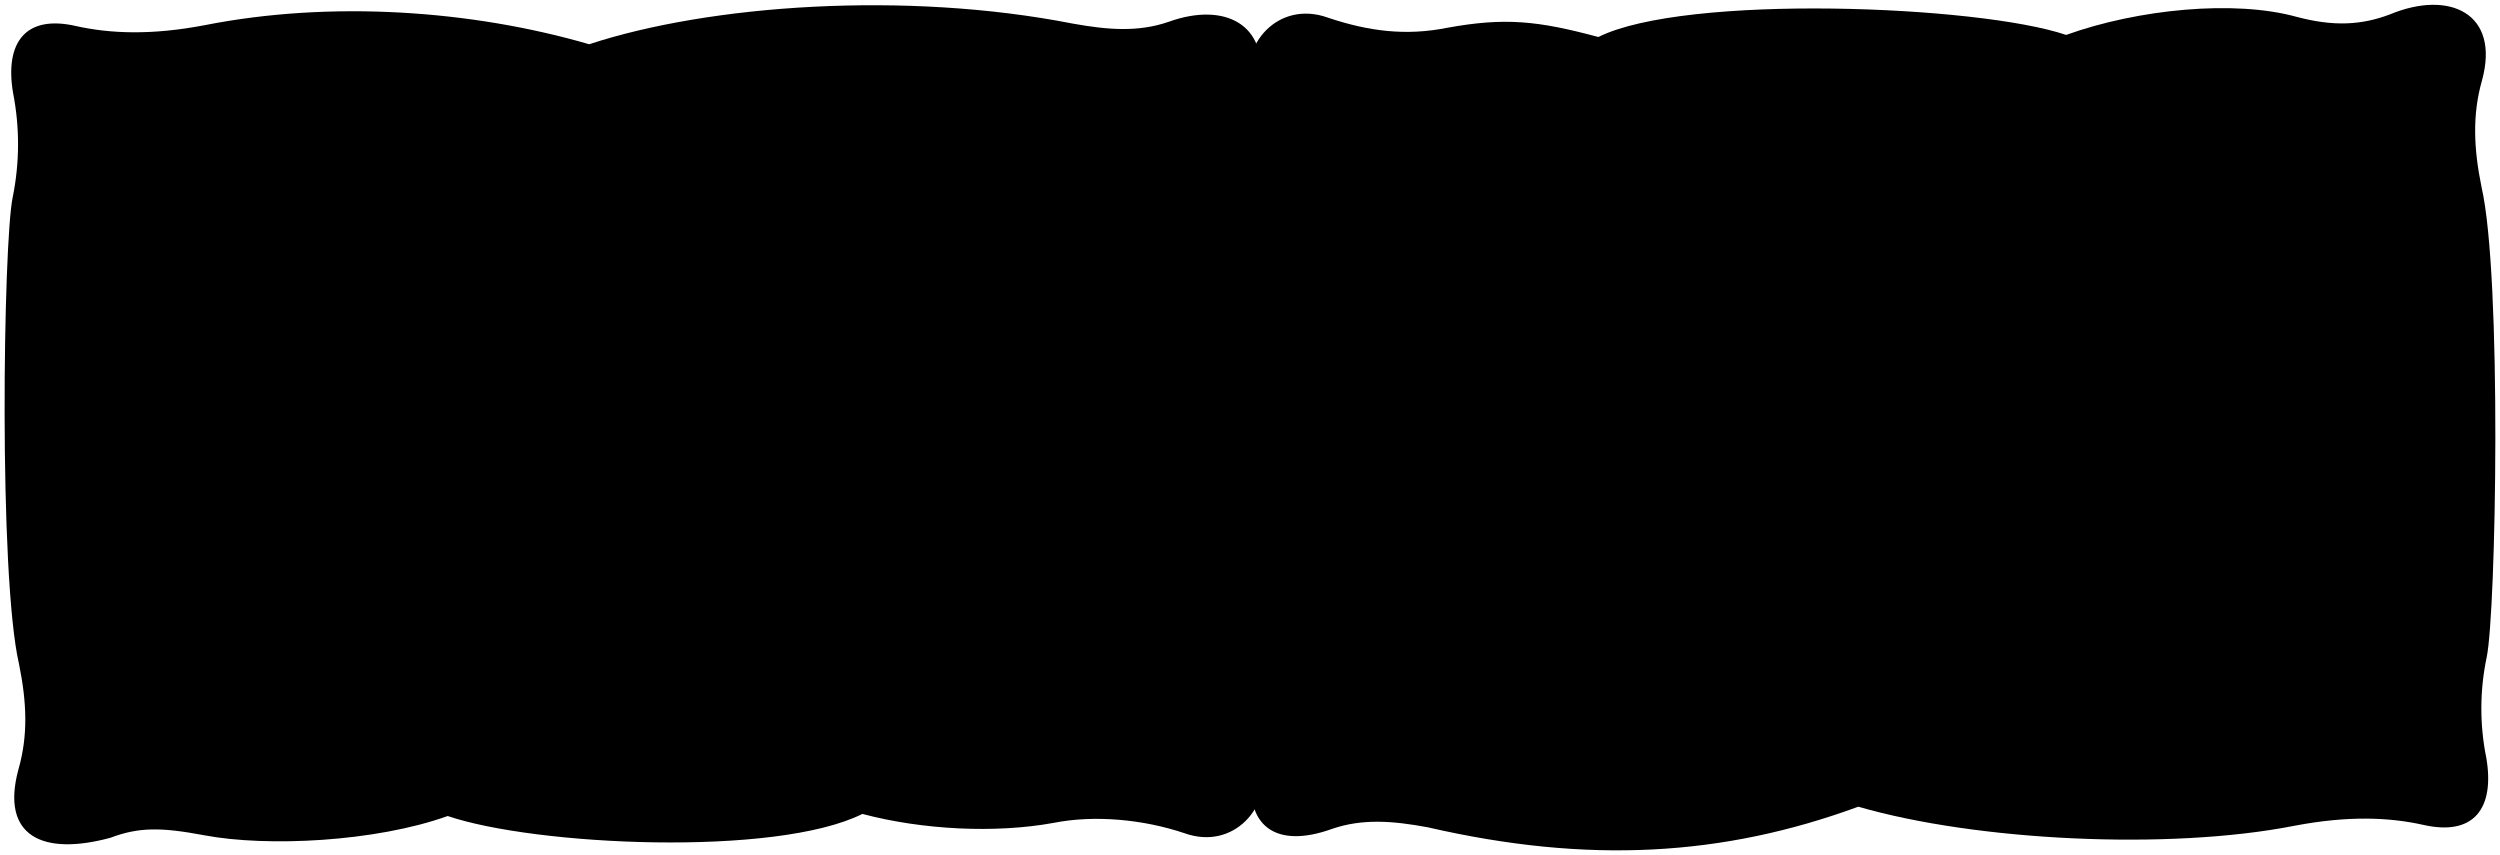
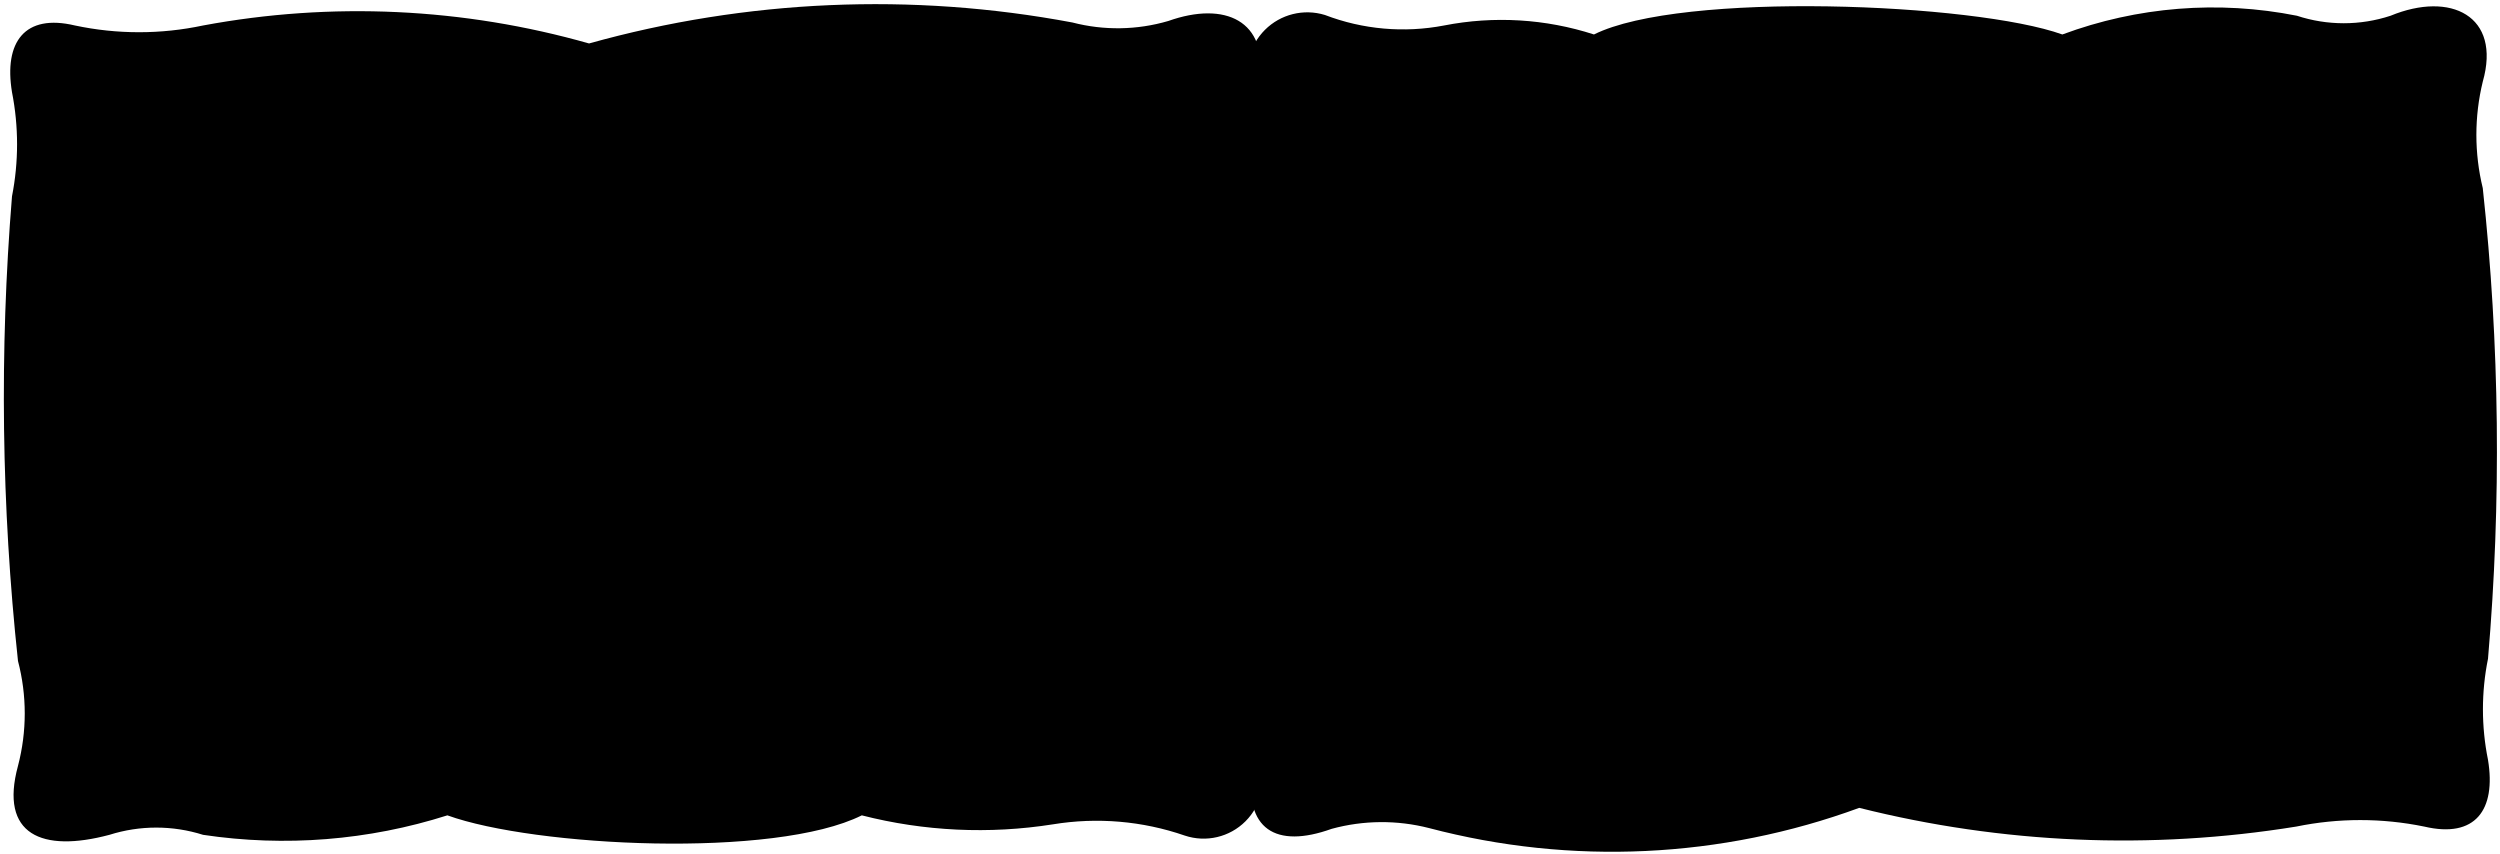
- <svg viewBox="0 0 541.81 185.25">
-   <path class="lizPillow" d="M253.27,4.73c12.21-4.4,21.55.65,19.74,12.83l.52,147.32c2.33,9.91-6.16,19.53-16.84,15.69-8.91-3-19.52-4-28.42-2.22-12.48,2.27-28.23,1.53-41.37-1.95-18.84,9.39-71,6.88-89.87.45-15.6,5.6-39.09,6.76-52.79,4.17-9.19-1.73-14.11-1.81-20.29.54C9.3,185.54.05,181.29,4,166.73c2.12-7.4,1.8-14.54.12-22.82C-.34,124.6.72,52.38,2.75,42.76a57.75,57.75,0,0,0,.08-22.63C1,9.23,5.5,3.09,16.54,5.66c7.4,1.64,16.33,2,27.86-.21C71.62.08,102.14,2.16,127.69,9.59,153.8,1,196.3-2,232.47,5.11,240.12,6.49,246.69,7,253.27,4.73Z" />
-   <path class="boyfriendPillow" d="M288.66,179.65c-12.21,4.4-19.05-.65-17.24-12.84.95-5.66-1.74-10.69-2.8-16.3-5.58-28.25-7.39-82.06-1.4-104.8,3.28-12.24,5.47-19.09,3.68-26.22C268.57,9.59,277.06,0,287.74,3.81c8.91,3,17,4,25.92,2.21,12.48-2.27,19.61-1.53,32.74,2,18.84-9.39,82.48-6.89,101.38-.45,15.6-5.61,36.48-7.64,49.91-3.93,8.1,2.16,14.11,1.81,20.29-.53,12.88-5.35,23.91-.23,19.93,14.32-2.12,7.4-1.8,14.8-.11,23.07,4.47,19.31,3.16,92.28,1.13,101.91a54,54,0,0,0-.08,21.88c1.84,10.89-2.67,17-13.71,14.47-7.4-1.65-16.33-2-27.86.2-27.22,5.37-69,3.29-94.54-4.13-29.31,10.76-58.53,12.47-93.28,4.47C301.81,177.88,295.24,177.38,288.66,179.65Z" />
+ <svg viewBox="0 0 33.36 11.39">
+   <path class="lizPillow" d="M15.59.28c.76-.27,1.33,0,1.22.79l0,9.08a.79.79,0,0,1-1,1A3.6,3.6,0,0,0,14.05,11a6.31,6.31,0,0,1-2.55-.12c-1.16.58-4.37.42-5.53,0a7.22,7.22,0,0,1-3.26.26,2.07,2.07,0,0,0-1.25,0c-.9.24-1.47,0-1.22-.92a2.76,2.76,0,0,0,0-1.4A33,33,0,0,1,.16,2.62a3.6,3.6,0,0,0,0-1.39C.05.56.33.18,1,.34a4.11,4.11,0,0,0,1.71,0A11.27,11.27,0,0,1,7.86.58,14.21,14.21,0,0,1,14.31.3,2.4,2.4,0,0,0,15.59.28Z" />
+   <path class="boyfriendPillow" d="M17.77,11.06c-.75.27-1.17,0-1.06-.79a3,3,0,0,0-.17-1,19.83,19.83,0,0,1-.09-6.46,3.32,3.32,0,0,0,.23-1.61.8.8,0,0,1,1-1,2.91,2.91,0,0,0,1.59.14,4,4,0,0,1,2,.12c1.16-.58,5.08-.42,6.25,0A5.76,5.76,0,0,1,30.65.21a2,2,0,0,0,1.25,0c.8-.33,1.48,0,1.23.88a3,3,0,0,0,0,1.42,32.51,32.51,0,0,1,.07,6.28,3.4,3.4,0,0,0,0,1.35c.11.67-.17,1.05-.85.89a4.25,4.25,0,0,0-1.71,0,14.45,14.45,0,0,1-5.83-.25,9.58,9.58,0,0,1-5.74.27A2.54,2.54,0,0,0,17.77,11.06Z" />
  <g class="pillowFoldLine">
-     <path d="M127.69,9.59c-4.08,1.53-8,3.13-11.59,4.8" />
-     <path d="M447.78,7.53c4.06,1.32,7.45,3,9.59,5.3" />
-     <path d="M402.74,174.79c4.08-1.54,8-3.13,11.59-4.81" />
-     <path d="M97,176.85c-5.93-2-11.12-4.21-14.64-6.61" />
-     <path d="M346.4,8c2.65.56,8.65,2.81,11.15,4.81" />
-     <path d="M186.8,176.29a32.66,32.66,0,0,1-10.25-5" />
+     <path d="M7.86.58a6.76,6.76,0,0,0-.72.3" />
+     <path d="M27.58.45a1.38,1.38,0,0,1,.59.33" />
+     <path d="M24.8,10.76l.72-.3" />
+     <path d="M6,10.88a3.73,3.73,0,0,1-.91-.4" />
+     <path d="M21.33.48a2.07,2.07,0,0,1,.69.3" />
+     <path d="M11.5,10.85a1.85,1.85,0,0,1-.63-.31" />
  </g>
</svg>
